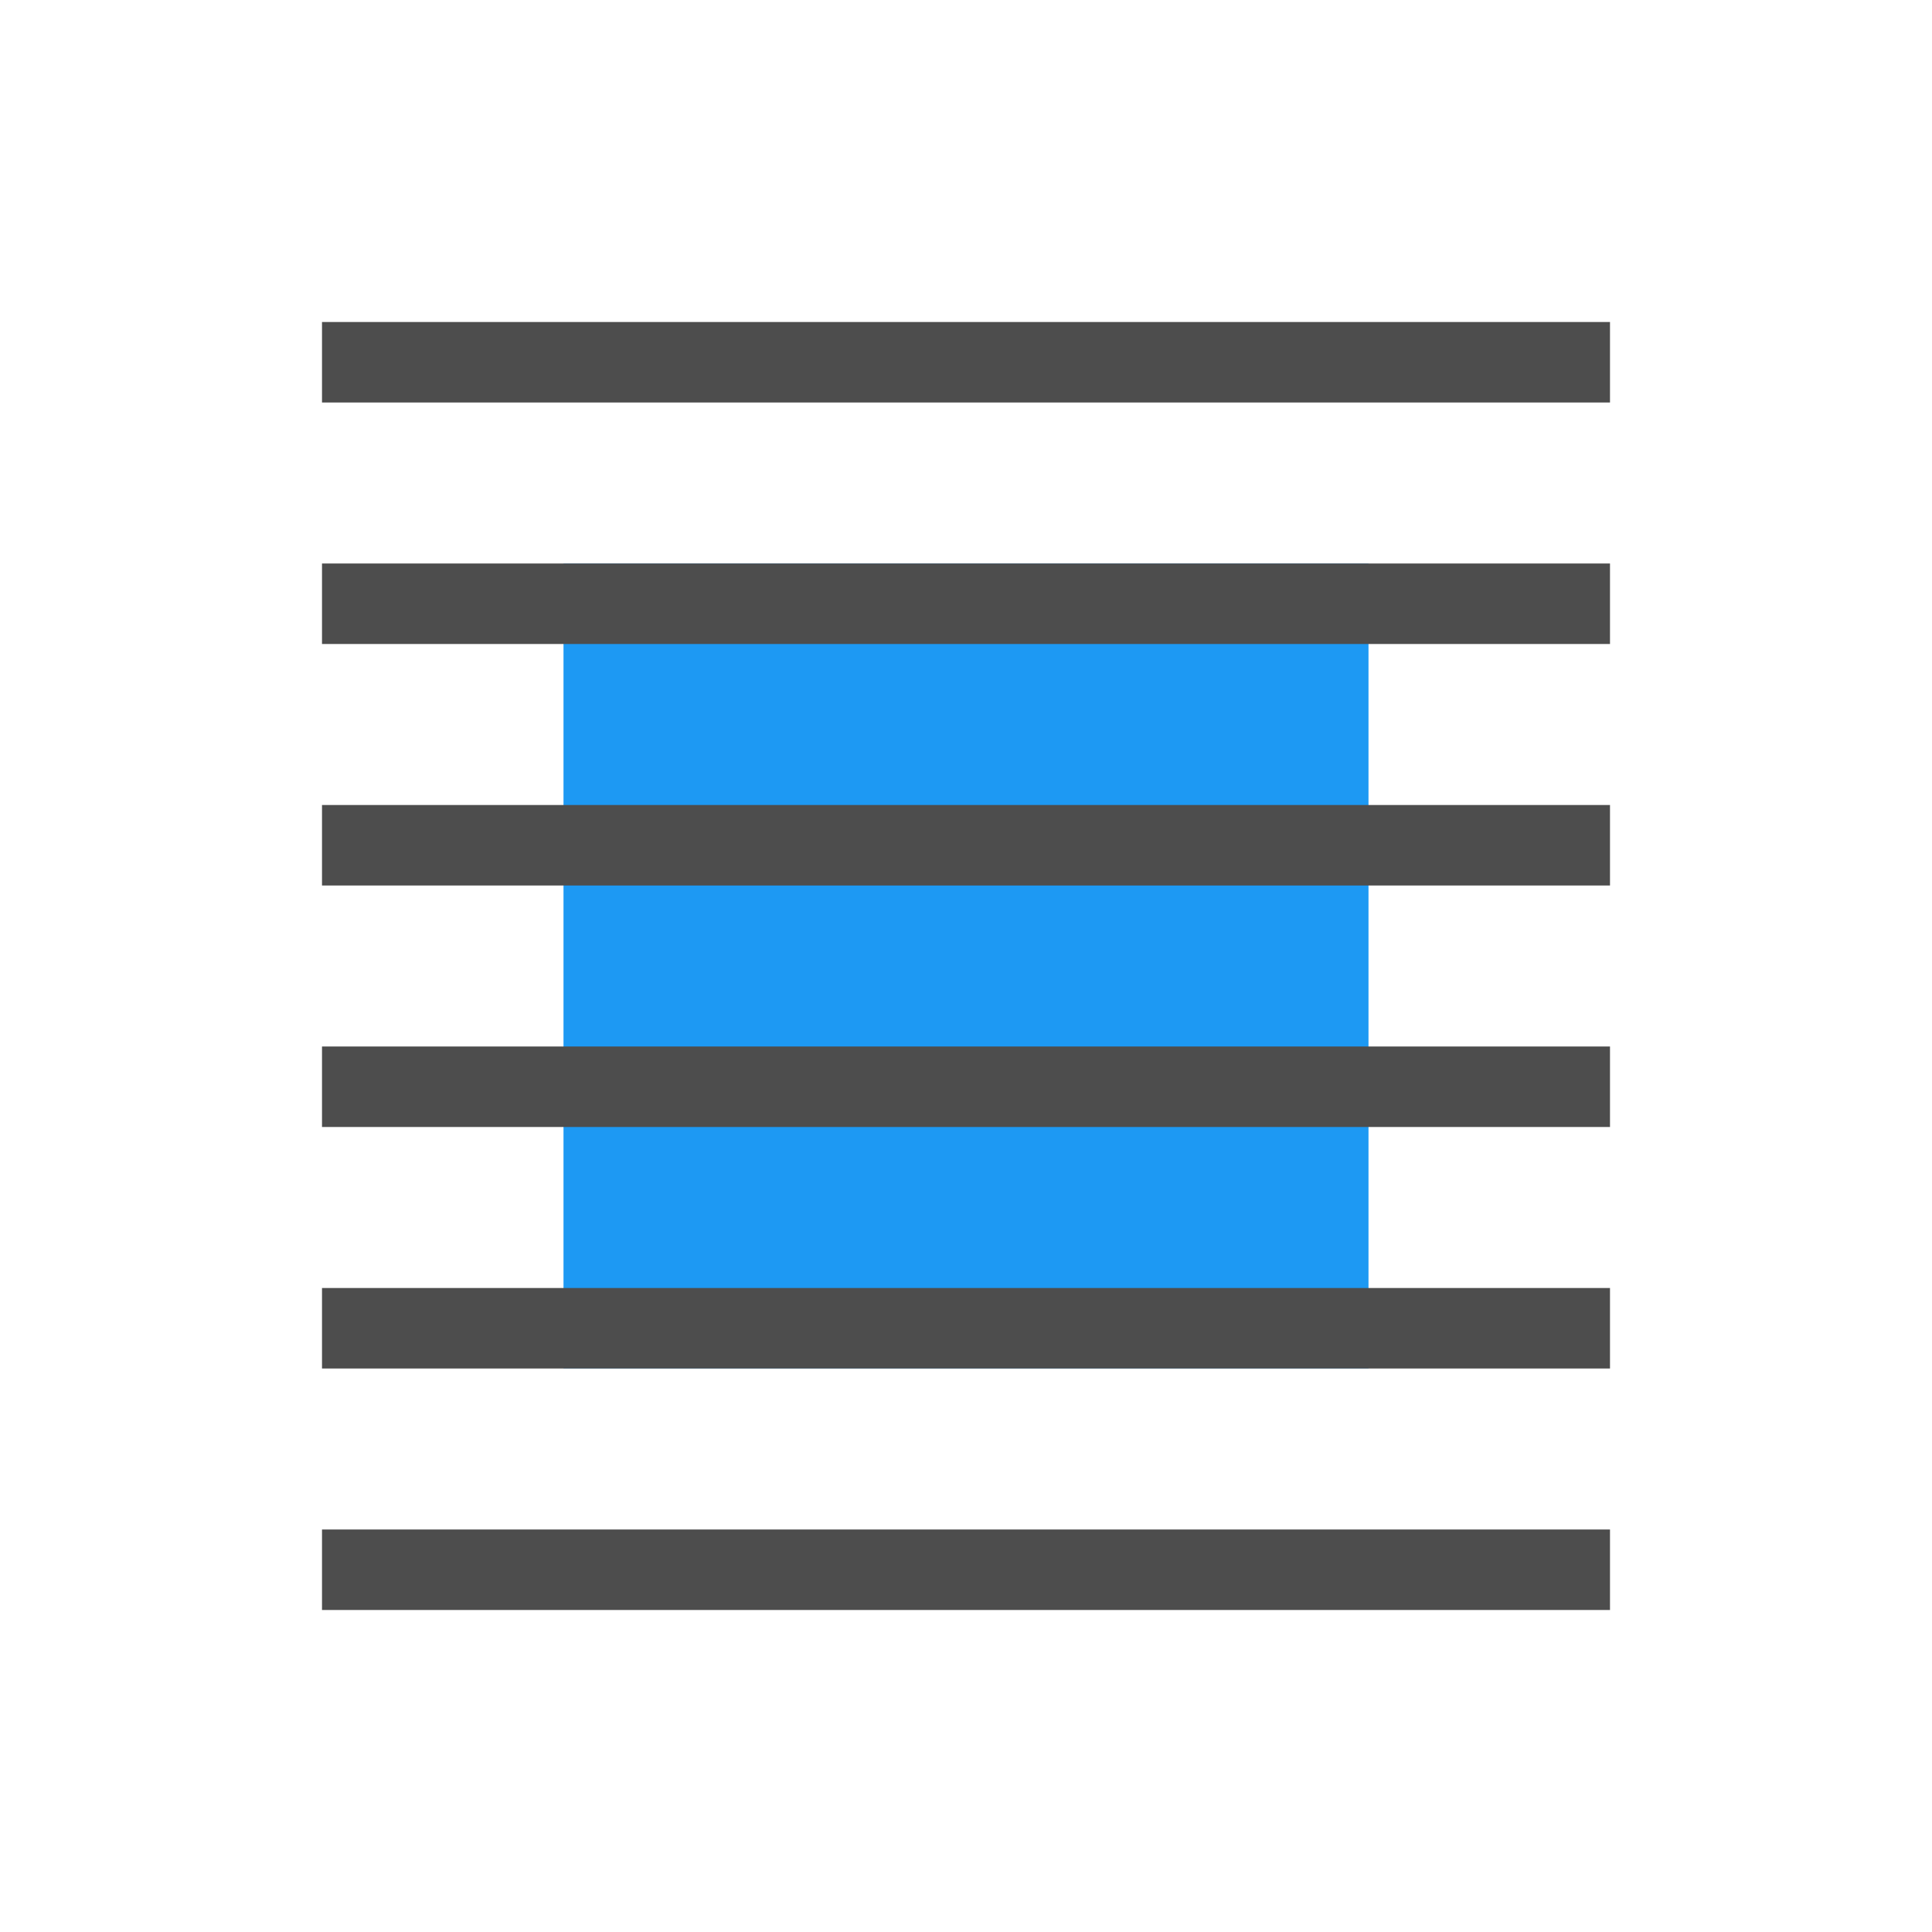
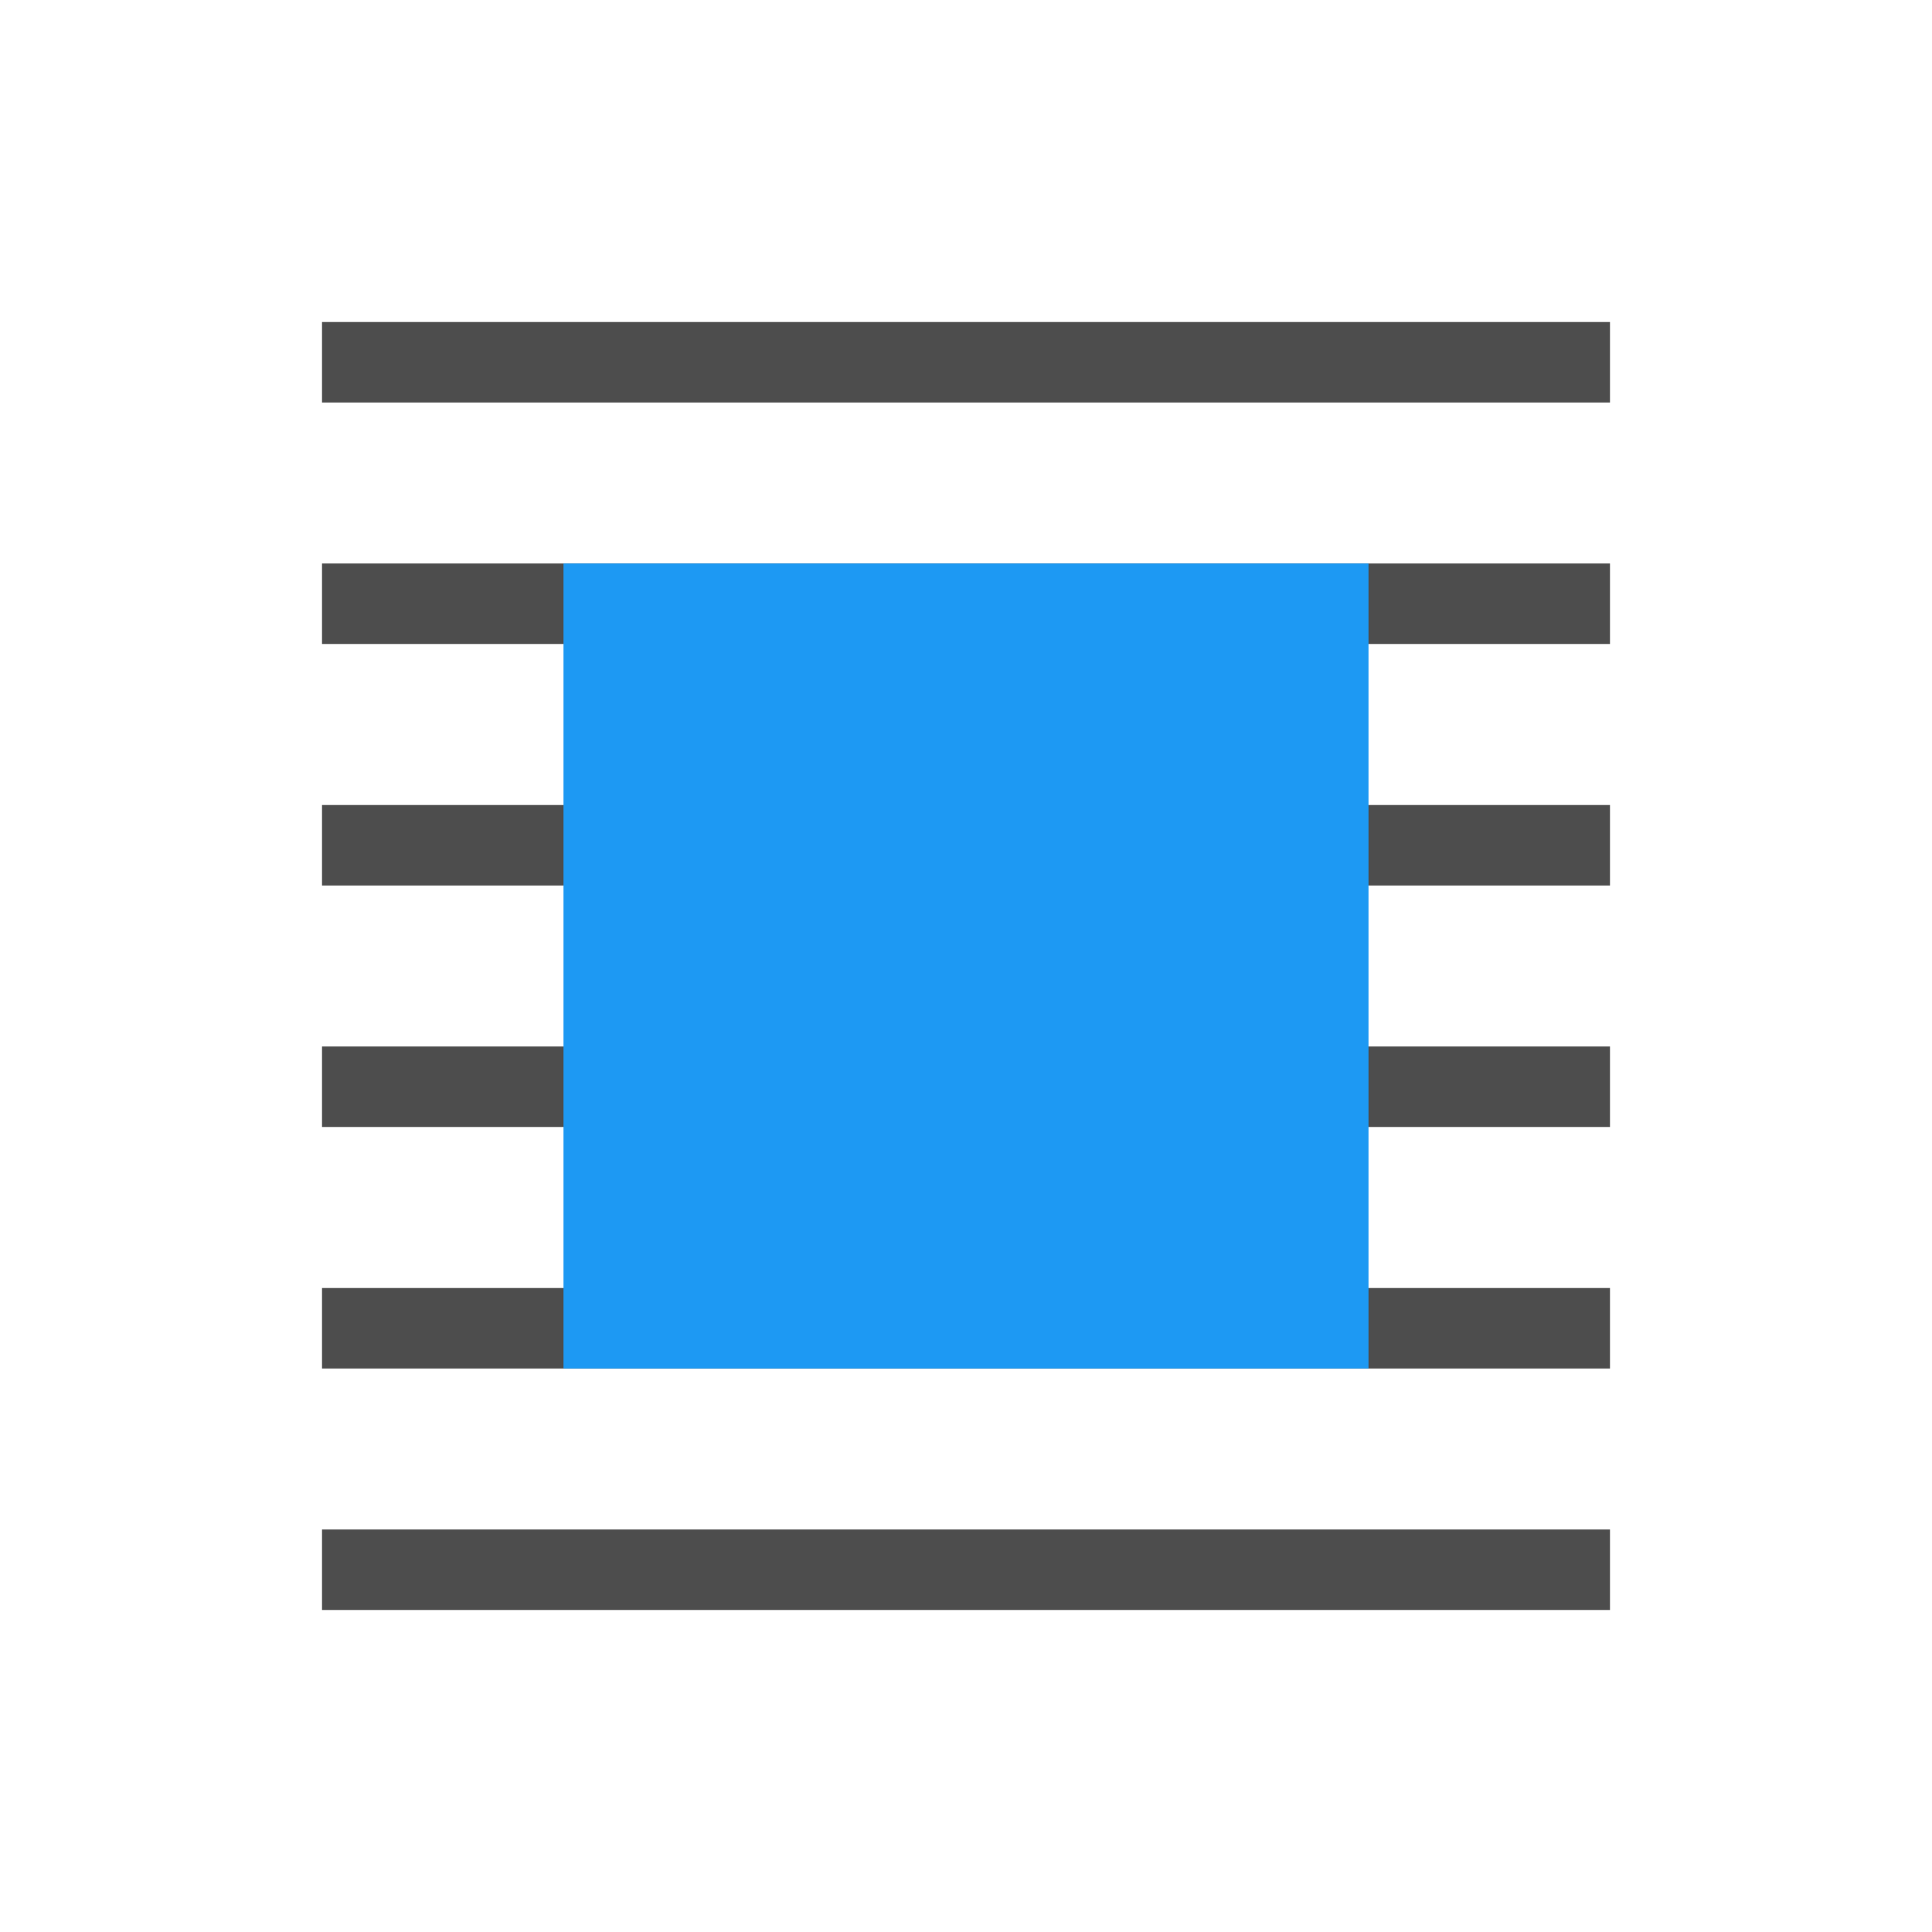
<svg xmlns="http://www.w3.org/2000/svg" viewBox="0 0 24 24">
+   <path style="fill:#4d4d4d" d="M 4 4 L 4 5 L 20 5 L 20 4 L 4 4 z M 4 7 L 4 8 L 20 8 L 20 7 L 4 7 z M 4 10 L 4 11 L 20 11 L 20 10 L 4 10 z M 4 13 L 4 14 L 20 14 L 20 13 L 4 13 z M 4 16 L 4 17 L 20 17 L 20 16 L 4 16 z M 4 19 L 4 20 L 20 20 L 20 19 L 4 19 z " />
  <path style="fill:#1d99f3" d="M 7 7 L 7 17 L 17 17 L 17 7 L 7 7 z " />
-   <path style="fill:#4d4d4d" d="M 4 4 L 4 5 L 20 5 L 20 4 L 4 4 z M 4 7 L 4 8 L 20 8 L 20 7 L 4 7 z M 4 10 L 4 11 L 20 11 L 20 10 L 4 10 z M 4 13 L 4 14 L 20 14 L 20 13 L 4 13 z M 4 16 L 4 17 L 20 17 L 20 16 L 4 16 z M 4 19 L 4 20 L 20 20 L 20 19 L 4 19 z " />
</svg>
